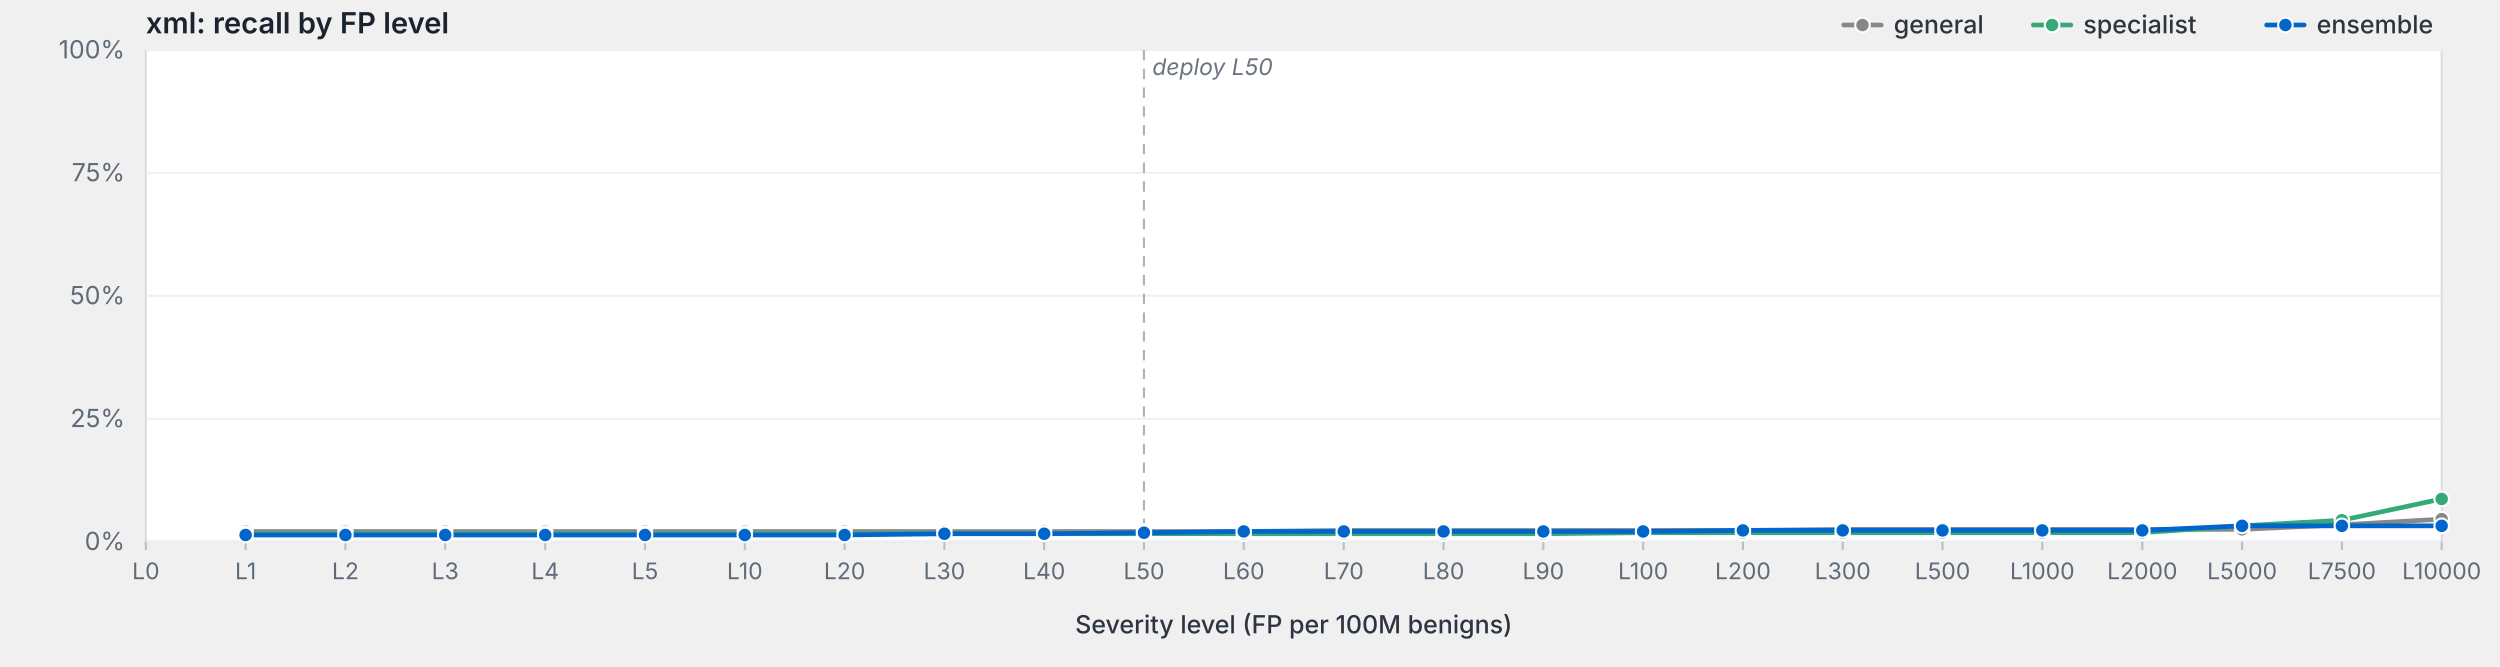
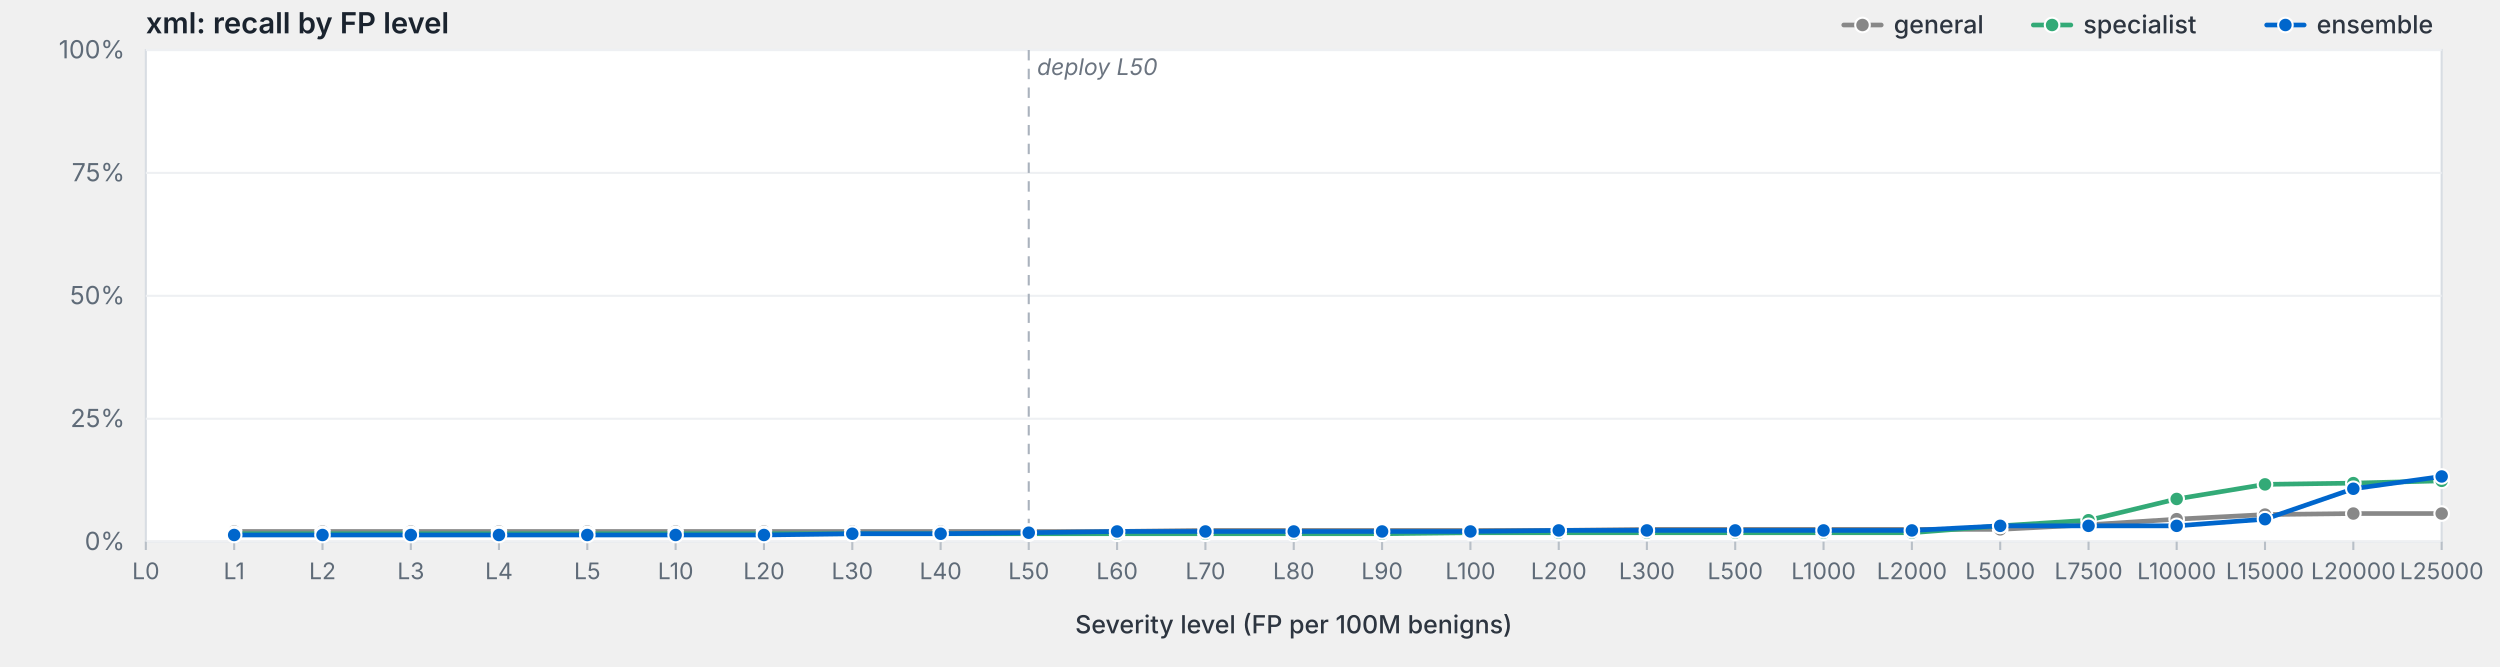
<svg xmlns="http://www.w3.org/2000/svg" viewBox="0 0 1200 320" width="1200" height="320" preserveAspectRatio="xMidYMid meet" role="img" aria-label="xml: recall by FP level">
  <style>svg { background: #fdfdfd; }.frame { fill: #fff; stroke: #d8dde3; stroke-width: 1; }.grid { stroke: #eef0f3; stroke-width: 1; }.tick { stroke: #b8bfc7; stroke-width: 1; }.axis-label { fill: #5f6b78; font-family: -apple-system, BlinkMacSystemFont, "Segoe UI", system-ui, sans-serif; font-size: 12px; }.x-label { fill: #5f6b78; font-family: -apple-system, BlinkMacSystemFont, "Segoe UI", system-ui, sans-serif; font-size: 11px; }.axis-title { fill: #2d3540; font-family: -apple-system, BlinkMacSystemFont, "Segoe UI", system-ui, sans-serif; font-size: 12px; font-weight: 500; }.title { fill: #1a232e; font-family: -apple-system, BlinkMacSystemFont, "Segoe UI", system-ui, sans-serif; font-size: 14px; font-weight: 600; }.deploy-marker { stroke: #aab2bd; stroke-width: 1; stroke-dasharray: 5,4; }.deploy-label { fill: #6b7480; font-family: -apple-system, BlinkMacSystemFont, "Segoe UI", system-ui, sans-serif; font-size: 11px; font-style: italic; }.curve { fill: none; stroke-width: 2.25; stroke-linejoin: round; stroke-linecap: round; }.marker { stroke: #fff; stroke-width: 1; }.legend-text { fill: #2d3540; font-family: -apple-system, BlinkMacSystemFont, "Segoe UI", system-ui, sans-serif; font-size: 12px; font-weight: 500; }</style>
  <text class="title" x="70" y="16">xml: recall by FP level</text>
  <rect class="frame" x="70" y="24" width="1102" height="236" />
  <line class="grid" x1="70" y1="260.0" x2="1172" y2="260.0" />
  <text class="axis-label" x="60" y="264.0" text-anchor="end">0%</text>
  <line class="grid" x1="70" y1="201.0" x2="1172" y2="201.0" />
  <text class="axis-label" x="60" y="205.0" text-anchor="end">25%</text>
  <line class="grid" x1="70" y1="142.0" x2="1172" y2="142.0" />
  <text class="axis-label" x="60" y="146.0" text-anchor="end">50%</text>
  <line class="grid" x1="70" y1="83.0" x2="1172" y2="83.0" />
  <text class="axis-label" x="60" y="87.0" text-anchor="end">75%</text>
  <line class="grid" x1="70" y1="24.0" x2="1172" y2="24.0" />
  <text class="axis-label" x="60" y="28.0" text-anchor="end">100%</text>
-   <line class="deploy-marker" x1="549.1" y1="24" x2="549.1" y2="260" />
-   <text class="deploy-label" x="553.1" y="36" text-anchor="start">deploy L50</text>
+   <line class="deploy-marker" x1="493.8" y1="24" x2="493.8" y2="260" />
+   <text class="deploy-label" x="497.8" y="36" text-anchor="start">deploy L50</text>
  <line class="tick" x1="70.0" y1="260" x2="70.0" y2="264" />
  <text class="x-label" x="70.0" y="278" text-anchor="middle">L0</text>
-   <line class="tick" x1="117.9" y1="260" x2="117.9" y2="264" />
-   <text class="x-label" x="117.9" y="278" text-anchor="middle">L1</text>
-   <line class="tick" x1="165.8" y1="260" x2="165.8" y2="264" />
-   <text class="x-label" x="165.8" y="278" text-anchor="middle">L2</text>
-   <line class="tick" x1="213.7" y1="260" x2="213.7" y2="264" />
-   <text class="x-label" x="213.7" y="278" text-anchor="middle">L3</text>
-   <line class="tick" x1="261.7" y1="260" x2="261.7" y2="264" />
-   <text class="x-label" x="261.7" y="278" text-anchor="middle">L4</text>
-   <line class="tick" x1="309.6" y1="260" x2="309.6" y2="264" />
-   <text class="x-label" x="309.6" y="278" text-anchor="middle">L5</text>
-   <line class="tick" x1="357.5" y1="260" x2="357.5" y2="264" />
-   <text class="x-label" x="357.5" y="278" text-anchor="middle">L10</text>
-   <line class="tick" x1="405.4" y1="260" x2="405.4" y2="264" />
-   <text class="x-label" x="405.4" y="278" text-anchor="middle">L20</text>
-   <line class="tick" x1="453.3" y1="260" x2="453.3" y2="264" />
-   <text class="x-label" x="453.3" y="278" text-anchor="middle">L30</text>
-   <line class="tick" x1="501.2" y1="260" x2="501.2" y2="264" />
-   <text class="x-label" x="501.2" y="278" text-anchor="middle">L40</text>
-   <line class="tick" x1="549.1" y1="260" x2="549.1" y2="264" />
-   <text class="x-label" x="549.1" y="278" text-anchor="middle">L50</text>
-   <line class="tick" x1="597.0" y1="260" x2="597.0" y2="264" />
-   <text class="x-label" x="597.0" y="278" text-anchor="middle">L60</text>
-   <line class="tick" x1="645.0" y1="260" x2="645.0" y2="264" />
-   <text class="x-label" x="645.0" y="278" text-anchor="middle">L70</text>
-   <line class="tick" x1="692.9" y1="260" x2="692.9" y2="264" />
-   <text class="x-label" x="692.9" y="278" text-anchor="middle">L80</text>
-   <line class="tick" x1="740.8" y1="260" x2="740.8" y2="264" />
-   <text class="x-label" x="740.8" y="278" text-anchor="middle">L90</text>
-   <line class="tick" x1="788.7" y1="260" x2="788.7" y2="264" />
-   <text class="x-label" x="788.7" y="278" text-anchor="middle">L100</text>
-   <line class="tick" x1="836.6" y1="260" x2="836.6" y2="264" />
-   <text class="x-label" x="836.6" y="278" text-anchor="middle">L200</text>
-   <line class="tick" x1="884.5" y1="260" x2="884.5" y2="264" />
-   <text class="x-label" x="884.5" y="278" text-anchor="middle">L300</text>
-   <line class="tick" x1="932.4" y1="260" x2="932.4" y2="264" />
-   <text class="x-label" x="932.4" y="278" text-anchor="middle">L500</text>
-   <line class="tick" x1="980.3" y1="260" x2="980.3" y2="264" />
-   <text class="x-label" x="980.3" y="278" text-anchor="middle">L1000</text>
-   <line class="tick" x1="1028.3" y1="260" x2="1028.3" y2="264" />
-   <text class="x-label" x="1028.3" y="278" text-anchor="middle">L2000</text>
-   <line class="tick" x1="1076.2" y1="260" x2="1076.2" y2="264" />
-   <text class="x-label" x="1076.2" y="278" text-anchor="middle">L5000</text>
-   <line class="tick" x1="1124.1" y1="260" x2="1124.1" y2="264" />
-   <text class="x-label" x="1124.1" y="278" text-anchor="middle">L7500</text>
+   <line class="tick" x1="112.4" y1="260" x2="112.4" y2="264" />
+   <text class="x-label" x="112.4" y="278" text-anchor="middle">L1</text>
+   <line class="tick" x1="154.8" y1="260" x2="154.8" y2="264" />
+   <text class="x-label" x="154.8" y="278" text-anchor="middle">L2</text>
+   <line class="tick" x1="197.2" y1="260" x2="197.2" y2="264" />
+   <text class="x-label" x="197.2" y="278" text-anchor="middle">L3</text>
+   <line class="tick" x1="239.5" y1="260" x2="239.5" y2="264" />
+   <text class="x-label" x="239.5" y="278" text-anchor="middle">L4</text>
+   <line class="tick" x1="281.9" y1="260" x2="281.9" y2="264" />
+   <text class="x-label" x="281.9" y="278" text-anchor="middle">L5</text>
+   <line class="tick" x1="324.3" y1="260" x2="324.3" y2="264" />
+   <text class="x-label" x="324.3" y="278" text-anchor="middle">L10</text>
+   <line class="tick" x1="366.7" y1="260" x2="366.7" y2="264" />
+   <text class="x-label" x="366.7" y="278" text-anchor="middle">L20</text>
+   <line class="tick" x1="409.1" y1="260" x2="409.1" y2="264" />
+   <text class="x-label" x="409.1" y="278" text-anchor="middle">L30</text>
+   <line class="tick" x1="451.5" y1="260" x2="451.5" y2="264" />
+   <text class="x-label" x="451.5" y="278" text-anchor="middle">L40</text>
+   <line class="tick" x1="493.8" y1="260" x2="493.8" y2="264" />
+   <text class="x-label" x="493.8" y="278" text-anchor="middle">L50</text>
+   <line class="tick" x1="536.2" y1="260" x2="536.2" y2="264" />
+   <text class="x-label" x="536.2" y="278" text-anchor="middle">L60</text>
+   <line class="tick" x1="578.6" y1="260" x2="578.6" y2="264" />
+   <text class="x-label" x="578.6" y="278" text-anchor="middle">L70</text>
+   <line class="tick" x1="621.0" y1="260" x2="621.0" y2="264" />
+   <text class="x-label" x="621.0" y="278" text-anchor="middle">L80</text>
+   <line class="tick" x1="663.4" y1="260" x2="663.4" y2="264" />
+   <text class="x-label" x="663.4" y="278" text-anchor="middle">L90</text>
+   <line class="tick" x1="705.8" y1="260" x2="705.8" y2="264" />
+   <text class="x-label" x="705.8" y="278" text-anchor="middle">L100</text>
+   <line class="tick" x1="748.2" y1="260" x2="748.2" y2="264" />
+   <text class="x-label" x="748.2" y="278" text-anchor="middle">L200</text>
+   <line class="tick" x1="790.5" y1="260" x2="790.5" y2="264" />
+   <text class="x-label" x="790.5" y="278" text-anchor="middle">L300</text>
+   <line class="tick" x1="832.9" y1="260" x2="832.9" y2="264" />
+   <text class="x-label" x="832.9" y="278" text-anchor="middle">L500</text>
+   <line class="tick" x1="875.3" y1="260" x2="875.3" y2="264" />
+   <text class="x-label" x="875.3" y="278" text-anchor="middle">L1000</text>
+   <line class="tick" x1="917.7" y1="260" x2="917.7" y2="264" />
+   <text class="x-label" x="917.7" y="278" text-anchor="middle">L2000</text>
+   <line class="tick" x1="960.1" y1="260" x2="960.1" y2="264" />
+   <text class="x-label" x="960.1" y="278" text-anchor="middle">L5000</text>
+   <line class="tick" x1="1002.5" y1="260" x2="1002.5" y2="264" />
+   <text class="x-label" x="1002.5" y="278" text-anchor="middle">L7500</text>
+   <line class="tick" x1="1044.8" y1="260" x2="1044.8" y2="264" />
+   <text class="x-label" x="1044.8" y="278" text-anchor="middle">L10000</text>
+   <line class="tick" x1="1087.2" y1="260" x2="1087.2" y2="264" />
+   <text class="x-label" x="1087.2" y="278" text-anchor="middle">L15000</text>
+   <line class="tick" x1="1129.6" y1="260" x2="1129.6" y2="264" />
+   <text class="x-label" x="1129.6" y="278" text-anchor="middle">L20000</text>
  <line class="tick" x1="1172.0" y1="260" x2="1172.0" y2="264" />
-   <text class="x-label" x="1172.0" y="278" text-anchor="middle">L10000</text>
+   <text class="x-label" x="1172.0" y="278" text-anchor="middle">L25000</text>
  <text class="axis-title" x="621.0" y="304" text-anchor="middle">Severity level (FP per 100M benigns)</text>
-   <path class="curve" d="M117.9,255.1 L165.8,255.1 L213.7,255.1 L261.7,255.1 L309.6,255.1 L357.5,255.1 L405.4,255.1 L453.3,255.1 L501.2,255.1 L549.1,255.1 L597.0,255.1 L645.0,254.6 L692.9,254.6 L740.8,254.6 L788.7,254.6 L836.6,254.6 L884.5,254.1 L932.4,254.1 L980.3,254.1 L1028.3,254.1 L1076.2,254.1 L1124.1,251.9 L1172.0,249.2" stroke="#888" />
-   <circle class="marker" cx="117.9" cy="255.1" r="3.5" fill="#888" />
-   <circle class="marker" cx="165.8" cy="255.1" r="3.5" fill="#888" />
-   <circle class="marker" cx="213.7" cy="255.1" r="3.5" fill="#888" />
-   <circle class="marker" cx="261.7" cy="255.1" r="3.5" fill="#888" />
-   <circle class="marker" cx="309.6" cy="255.1" r="3.5" fill="#888" />
-   <circle class="marker" cx="357.5" cy="255.1" r="3.5" fill="#888" />
-   <circle class="marker" cx="405.4" cy="255.1" r="3.5" fill="#888" />
-   <circle class="marker" cx="453.3" cy="255.1" r="3.5" fill="#888" />
-   <circle class="marker" cx="501.2" cy="255.1" r="3.5" fill="#888" />
-   <circle class="marker" cx="549.1" cy="255.1" r="3.5" fill="#888" />
-   <circle class="marker" cx="597.0" cy="255.1" r="3.5" fill="#888" />
-   <circle class="marker" cx="645.0" cy="254.6" r="3.5" fill="#888" />
-   <circle class="marker" cx="692.9" cy="254.6" r="3.5" fill="#888" />
-   <circle class="marker" cx="740.8" cy="254.6" r="3.5" fill="#888" />
-   <circle class="marker" cx="788.7" cy="254.6" r="3.5" fill="#888" />
-   <circle class="marker" cx="836.6" cy="254.6" r="3.5" fill="#888" />
-   <circle class="marker" cx="884.5" cy="254.1" r="3.5" fill="#888" />
-   <circle class="marker" cx="932.4" cy="254.1" r="3.5" fill="#888" />
-   <circle class="marker" cx="980.3" cy="254.1" r="3.5" fill="#888" />
-   <circle class="marker" cx="1028.3" cy="254.1" r="3.5" fill="#888" />
-   <circle class="marker" cx="1076.2" cy="254.1" r="3.5" fill="#888" />
-   <circle class="marker" cx="1124.1" cy="251.9" r="3.5" fill="#888" />
-   <circle class="marker" cx="1172.0" cy="249.2" r="3.5" fill="#888" />
-   <path class="curve" d="M117.9,256.2 L165.8,256.2 L213.7,256.2 L261.7,256.2 L309.6,256.2 L357.5,256.2 L405.4,256.2 L453.3,256.2 L501.2,256.2 L549.1,256.2 L597.0,256.2 L645.0,256.2 L692.9,256.2 L740.8,256.2 L788.7,255.7 L836.6,255.7 L884.5,255.7 L932.4,255.7 L980.3,255.7 L1028.3,255.7 L1076.2,252.4 L1124.1,249.7 L1172.0,239.5" stroke="#3a7" />
-   <circle class="marker" cx="117.9" cy="256.2" r="3.5" fill="#3a7" />
-   <circle class="marker" cx="165.8" cy="256.2" r="3.5" fill="#3a7" />
-   <circle class="marker" cx="213.7" cy="256.2" r="3.5" fill="#3a7" />
-   <circle class="marker" cx="261.7" cy="256.2" r="3.5" fill="#3a7" />
-   <circle class="marker" cx="309.6" cy="256.2" r="3.5" fill="#3a7" />
-   <circle class="marker" cx="357.5" cy="256.2" r="3.5" fill="#3a7" />
-   <circle class="marker" cx="405.4" cy="256.2" r="3.5" fill="#3a7" />
-   <circle class="marker" cx="453.3" cy="256.2" r="3.5" fill="#3a7" />
-   <circle class="marker" cx="501.2" cy="256.2" r="3.5" fill="#3a7" />
-   <circle class="marker" cx="549.1" cy="256.2" r="3.5" fill="#3a7" />
-   <circle class="marker" cx="597.0" cy="256.2" r="3.5" fill="#3a7" />
-   <circle class="marker" cx="645.0" cy="256.2" r="3.5" fill="#3a7" />
-   <circle class="marker" cx="692.9" cy="256.2" r="3.5" fill="#3a7" />
-   <circle class="marker" cx="740.8" cy="256.2" r="3.5" fill="#3a7" />
-   <circle class="marker" cx="788.7" cy="255.7" r="3.5" fill="#3a7" />
-   <circle class="marker" cx="836.6" cy="255.7" r="3.5" fill="#3a7" />
-   <circle class="marker" cx="884.5" cy="255.7" r="3.5" fill="#3a7" />
-   <circle class="marker" cx="932.4" cy="255.7" r="3.5" fill="#3a7" />
-   <circle class="marker" cx="980.3" cy="255.7" r="3.5" fill="#3a7" />
-   <circle class="marker" cx="1028.3" cy="255.7" r="3.5" fill="#3a7" />
-   <circle class="marker" cx="1076.2" cy="252.4" r="3.5" fill="#3a7" />
-   <circle class="marker" cx="1124.1" cy="249.7" r="3.5" fill="#3a7" />
-   <circle class="marker" cx="1172.0" cy="239.5" r="3.5" fill="#3a7" />
-   <path class="curve" d="M117.9,256.8 L165.8,256.8 L213.7,256.8 L261.7,256.8 L309.6,256.8 L357.5,256.8 L405.4,256.8 L453.3,256.2 L501.2,256.2 L549.1,255.7 L597.0,255.1 L645.0,255.1 L692.9,255.1 L740.8,255.1 L788.7,255.1 L836.6,254.6 L884.5,254.6 L932.4,254.6 L980.3,254.6 L1028.3,254.6 L1076.2,252.4 L1124.1,252.4 L1172.0,252.4" stroke="#06c" />
-   <circle class="marker" cx="117.9" cy="256.8" r="3.5" fill="#06c" />
-   <circle class="marker" cx="165.8" cy="256.8" r="3.5" fill="#06c" />
-   <circle class="marker" cx="213.7" cy="256.8" r="3.5" fill="#06c" />
-   <circle class="marker" cx="261.7" cy="256.8" r="3.5" fill="#06c" />
-   <circle class="marker" cx="309.6" cy="256.8" r="3.5" fill="#06c" />
-   <circle class="marker" cx="357.5" cy="256.8" r="3.5" fill="#06c" />
-   <circle class="marker" cx="405.4" cy="256.8" r="3.5" fill="#06c" />
-   <circle class="marker" cx="453.3" cy="256.2" r="3.5" fill="#06c" />
-   <circle class="marker" cx="501.2" cy="256.2" r="3.5" fill="#06c" />
-   <circle class="marker" cx="549.1" cy="255.7" r="3.5" fill="#06c" />
-   <circle class="marker" cx="597.0" cy="255.1" r="3.5" fill="#06c" />
-   <circle class="marker" cx="645.0" cy="255.1" r="3.5" fill="#06c" />
-   <circle class="marker" cx="692.9" cy="255.1" r="3.5" fill="#06c" />
-   <circle class="marker" cx="740.8" cy="255.1" r="3.5" fill="#06c" />
-   <circle class="marker" cx="788.7" cy="255.1" r="3.5" fill="#06c" />
-   <circle class="marker" cx="836.6" cy="254.6" r="3.5" fill="#06c" />
-   <circle class="marker" cx="884.5" cy="254.6" r="3.5" fill="#06c" />
-   <circle class="marker" cx="932.4" cy="254.6" r="3.5" fill="#06c" />
-   <circle class="marker" cx="980.3" cy="254.6" r="3.5" fill="#06c" />
-   <circle class="marker" cx="1028.3" cy="254.6" r="3.5" fill="#06c" />
-   <circle class="marker" cx="1076.2" cy="252.4" r="3.5" fill="#06c" />
-   <circle class="marker" cx="1124.1" cy="252.4" r="3.5" fill="#06c" />
-   <circle class="marker" cx="1172.0" cy="252.4" r="3.5" fill="#06c" />
+   <path class="curve" d="M112.4,255.1 L154.8,255.1 L197.2,255.1 L239.5,255.1 L281.9,255.1 L324.3,255.1 L366.7,255.1 L409.1,255.1 L451.5,255.1 L493.8,255.1 L536.2,255.1 L578.6,254.6 L621.0,254.6 L663.4,254.6 L705.8,254.6 L748.2,254.6 L790.5,254.1 L832.9,254.1 L875.3,254.1 L917.7,254.1 L960.1,254.1 L1002.5,251.9 L1044.8,249.2 L1087.2,247.0 L1129.6,246.5 L1172.0,246.5" stroke="#888" />
+   <circle class="marker" cx="112.4" cy="255.1" r="3.5" fill="#888" />
+   <circle class="marker" cx="154.8" cy="255.1" r="3.5" fill="#888" />
+   <circle class="marker" cx="197.2" cy="255.1" r="3.5" fill="#888" />
+   <circle class="marker" cx="239.5" cy="255.1" r="3.5" fill="#888" />
+   <circle class="marker" cx="281.9" cy="255.1" r="3.5" fill="#888" />
+   <circle class="marker" cx="324.3" cy="255.1" r="3.5" fill="#888" />
+   <circle class="marker" cx="366.7" cy="255.1" r="3.5" fill="#888" />
+   <circle class="marker" cx="409.1" cy="255.1" r="3.5" fill="#888" />
+   <circle class="marker" cx="451.5" cy="255.1" r="3.5" fill="#888" />
+   <circle class="marker" cx="493.8" cy="255.1" r="3.5" fill="#888" />
+   <circle class="marker" cx="536.2" cy="255.1" r="3.5" fill="#888" />
+   <circle class="marker" cx="578.6" cy="254.6" r="3.5" fill="#888" />
+   <circle class="marker" cx="621.0" cy="254.6" r="3.5" fill="#888" />
+   <circle class="marker" cx="663.4" cy="254.6" r="3.5" fill="#888" />
+   <circle class="marker" cx="705.8" cy="254.6" r="3.5" fill="#888" />
+   <circle class="marker" cx="748.2" cy="254.6" r="3.5" fill="#888" />
+   <circle class="marker" cx="790.5" cy="254.1" r="3.5" fill="#888" />
+   <circle class="marker" cx="832.9" cy="254.1" r="3.5" fill="#888" />
+   <circle class="marker" cx="875.3" cy="254.1" r="3.5" fill="#888" />
+   <circle class="marker" cx="917.7" cy="254.1" r="3.5" fill="#888" />
+   <circle class="marker" cx="960.1" cy="254.1" r="3.5" fill="#888" />
+   <circle class="marker" cx="1002.5" cy="251.9" r="3.5" fill="#888" />
+   <circle class="marker" cx="1044.8" cy="249.2" r="3.5" fill="#888" />
+   <circle class="marker" cx="1087.2" cy="247.0" r="3.5" fill="#888" />
+   <circle class="marker" cx="1129.6" cy="246.5" r="3.5" fill="#888" />
+   <circle class="marker" cx="1172.0" cy="246.5" r="3.5" fill="#888" />
+   <path class="curve" d="M112.4,256.2 L154.8,256.2 L197.2,256.2 L239.5,256.2 L281.9,256.2 L324.3,256.2 L366.7,256.2 L409.1,256.2 L451.5,256.2 L493.8,256.2 L536.2,256.2 L578.6,256.2 L621.0,256.2 L663.4,256.2 L705.8,255.7 L748.2,255.7 L790.5,255.7 L832.9,255.7 L875.3,255.7 L917.7,255.7 L960.1,252.4 L1002.5,249.7 L1044.8,239.5 L1087.2,232.5 L1129.6,231.9 L1172.0,230.8" stroke="#3a7" />
+   <circle class="marker" cx="112.4" cy="256.2" r="3.5" fill="#3a7" />
+   <circle class="marker" cx="154.8" cy="256.2" r="3.5" fill="#3a7" />
+   <circle class="marker" cx="197.2" cy="256.2" r="3.5" fill="#3a7" />
+   <circle class="marker" cx="239.5" cy="256.2" r="3.5" fill="#3a7" />
+   <circle class="marker" cx="281.9" cy="256.2" r="3.5" fill="#3a7" />
+   <circle class="marker" cx="324.3" cy="256.2" r="3.5" fill="#3a7" />
+   <circle class="marker" cx="366.7" cy="256.2" r="3.5" fill="#3a7" />
+   <circle class="marker" cx="409.1" cy="256.2" r="3.5" fill="#3a7" />
+   <circle class="marker" cx="451.5" cy="256.2" r="3.5" fill="#3a7" />
+   <circle class="marker" cx="493.8" cy="256.2" r="3.5" fill="#3a7" />
+   <circle class="marker" cx="536.2" cy="256.2" r="3.5" fill="#3a7" />
+   <circle class="marker" cx="578.6" cy="256.2" r="3.5" fill="#3a7" />
+   <circle class="marker" cx="621.0" cy="256.2" r="3.5" fill="#3a7" />
+   <circle class="marker" cx="663.4" cy="256.2" r="3.5" fill="#3a7" />
+   <circle class="marker" cx="705.8" cy="255.7" r="3.5" fill="#3a7" />
+   <circle class="marker" cx="748.2" cy="255.7" r="3.5" fill="#3a7" />
+   <circle class="marker" cx="790.5" cy="255.7" r="3.5" fill="#3a7" />
+   <circle class="marker" cx="832.9" cy="255.7" r="3.5" fill="#3a7" />
+   <circle class="marker" cx="875.3" cy="255.7" r="3.5" fill="#3a7" />
+   <circle class="marker" cx="917.7" cy="255.7" r="3.5" fill="#3a7" />
+   <circle class="marker" cx="960.1" cy="252.4" r="3.5" fill="#3a7" />
+   <circle class="marker" cx="1002.5" cy="249.7" r="3.5" fill="#3a7" />
+   <circle class="marker" cx="1044.8" cy="239.5" r="3.5" fill="#3a7" />
+   <circle class="marker" cx="1087.2" cy="232.5" r="3.5" fill="#3a7" />
+   <circle class="marker" cx="1129.6" cy="231.9" r="3.5" fill="#3a7" />
+   <circle class="marker" cx="1172.0" cy="230.8" r="3.5" fill="#3a7" />
+   <path class="curve" d="M112.4,256.8 L154.8,256.8 L197.2,256.8 L239.5,256.8 L281.9,256.8 L324.3,256.8 L366.7,256.8 L409.1,256.2 L451.5,256.2 L493.8,255.7 L536.2,255.1 L578.6,255.1 L621.0,255.1 L663.4,255.1 L705.8,255.1 L748.2,254.6 L790.5,254.6 L832.9,254.6 L875.3,254.6 L917.7,254.6 L960.1,252.4 L1002.5,252.4 L1044.8,252.4 L1087.2,249.2 L1129.6,234.6 L1172.0,228.7" stroke="#06c" />
+   <circle class="marker" cx="112.4" cy="256.8" r="3.5" fill="#06c" />
+   <circle class="marker" cx="154.8" cy="256.8" r="3.5" fill="#06c" />
+   <circle class="marker" cx="197.2" cy="256.8" r="3.5" fill="#06c" />
+   <circle class="marker" cx="239.5" cy="256.8" r="3.5" fill="#06c" />
+   <circle class="marker" cx="281.9" cy="256.8" r="3.5" fill="#06c" />
+   <circle class="marker" cx="324.3" cy="256.8" r="3.5" fill="#06c" />
+   <circle class="marker" cx="366.7" cy="256.8" r="3.5" fill="#06c" />
+   <circle class="marker" cx="409.1" cy="256.2" r="3.5" fill="#06c" />
+   <circle class="marker" cx="451.5" cy="256.2" r="3.5" fill="#06c" />
+   <circle class="marker" cx="493.8" cy="255.7" r="3.5" fill="#06c" />
+   <circle class="marker" cx="536.2" cy="255.1" r="3.5" fill="#06c" />
+   <circle class="marker" cx="578.6" cy="255.1" r="3.5" fill="#06c" />
+   <circle class="marker" cx="621.0" cy="255.1" r="3.5" fill="#06c" />
+   <circle class="marker" cx="663.4" cy="255.1" r="3.5" fill="#06c" />
+   <circle class="marker" cx="705.8" cy="255.1" r="3.5" fill="#06c" />
+   <circle class="marker" cx="748.2" cy="254.6" r="3.5" fill="#06c" />
+   <circle class="marker" cx="790.5" cy="254.6" r="3.5" fill="#06c" />
+   <circle class="marker" cx="832.9" cy="254.6" r="3.5" fill="#06c" />
+   <circle class="marker" cx="875.3" cy="254.6" r="3.5" fill="#06c" />
+   <circle class="marker" cx="917.7" cy="254.6" r="3.5" fill="#06c" />
+   <circle class="marker" cx="960.1" cy="252.4" r="3.5" fill="#06c" />
+   <circle class="marker" cx="1002.5" cy="252.4" r="3.5" fill="#06c" />
+   <circle class="marker" cx="1044.8" cy="252.4" r="3.5" fill="#06c" />
+   <circle class="marker" cx="1087.2" cy="249.2" r="3.5" fill="#06c" />
+   <circle class="marker" cx="1129.6" cy="234.6" r="3.5" fill="#06c" />
+   <circle class="marker" cx="1172.0" cy="228.7" r="3.5" fill="#06c" />
  <line x1="1088.0" y1="12.0" x2="1106.0" y2="12.0" stroke="#06c" stroke-width="2.25" stroke-linecap="round" />
  <circle cx="1097.0" cy="12.0" r="3.5" fill="#06c" stroke="#fff" stroke-width="1" />
  <text class="legend-text" x="1112.0" y="16.0">ensemble</text>
  <line x1="976.0" y1="12.0" x2="994.0" y2="12.0" stroke="#3a7" stroke-width="2.25" stroke-linecap="round" />
  <circle cx="985.0" cy="12.0" r="3.5" fill="#3a7" stroke="#fff" stroke-width="1" />
  <text class="legend-text" x="1000.0" y="16.0">specialist</text>
  <line x1="885.0" y1="12.0" x2="903.0" y2="12.0" stroke="#888" stroke-width="2.25" stroke-linecap="round" />
  <circle cx="894.0" cy="12.0" r="3.5" fill="#888" stroke="#fff" stroke-width="1" />
  <text class="legend-text" x="909.0" y="16.0">general</text>
</svg>
